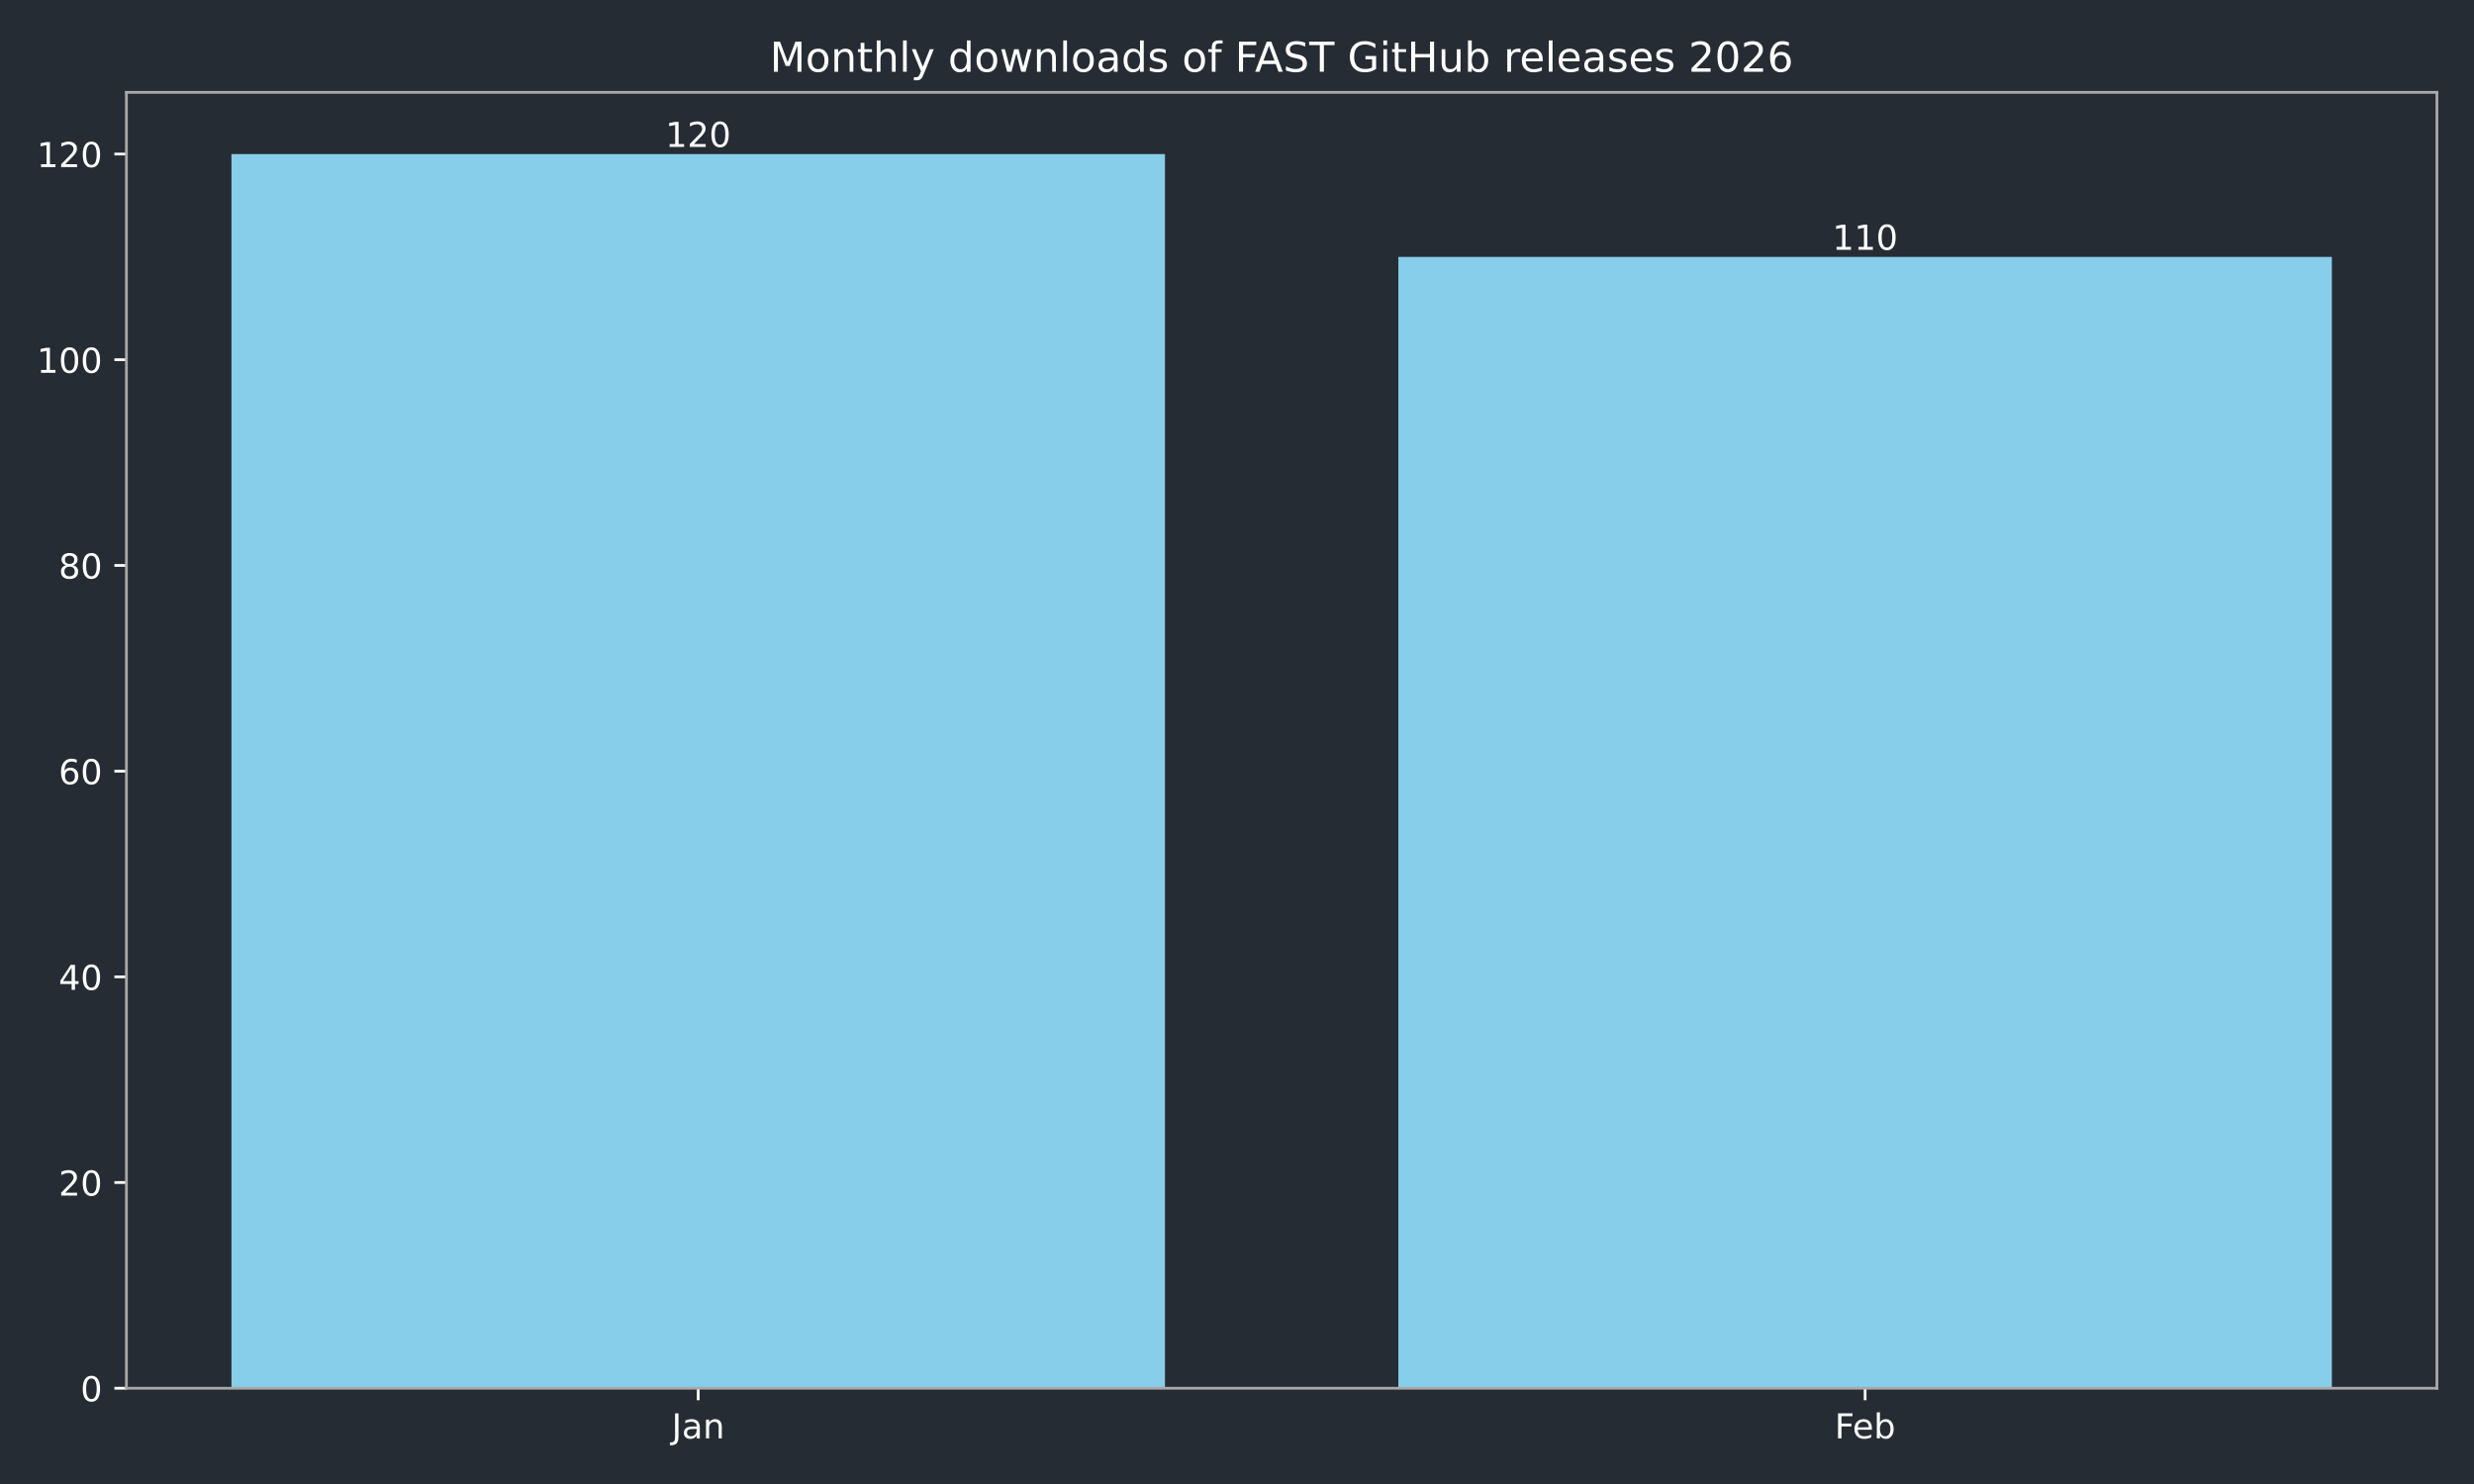
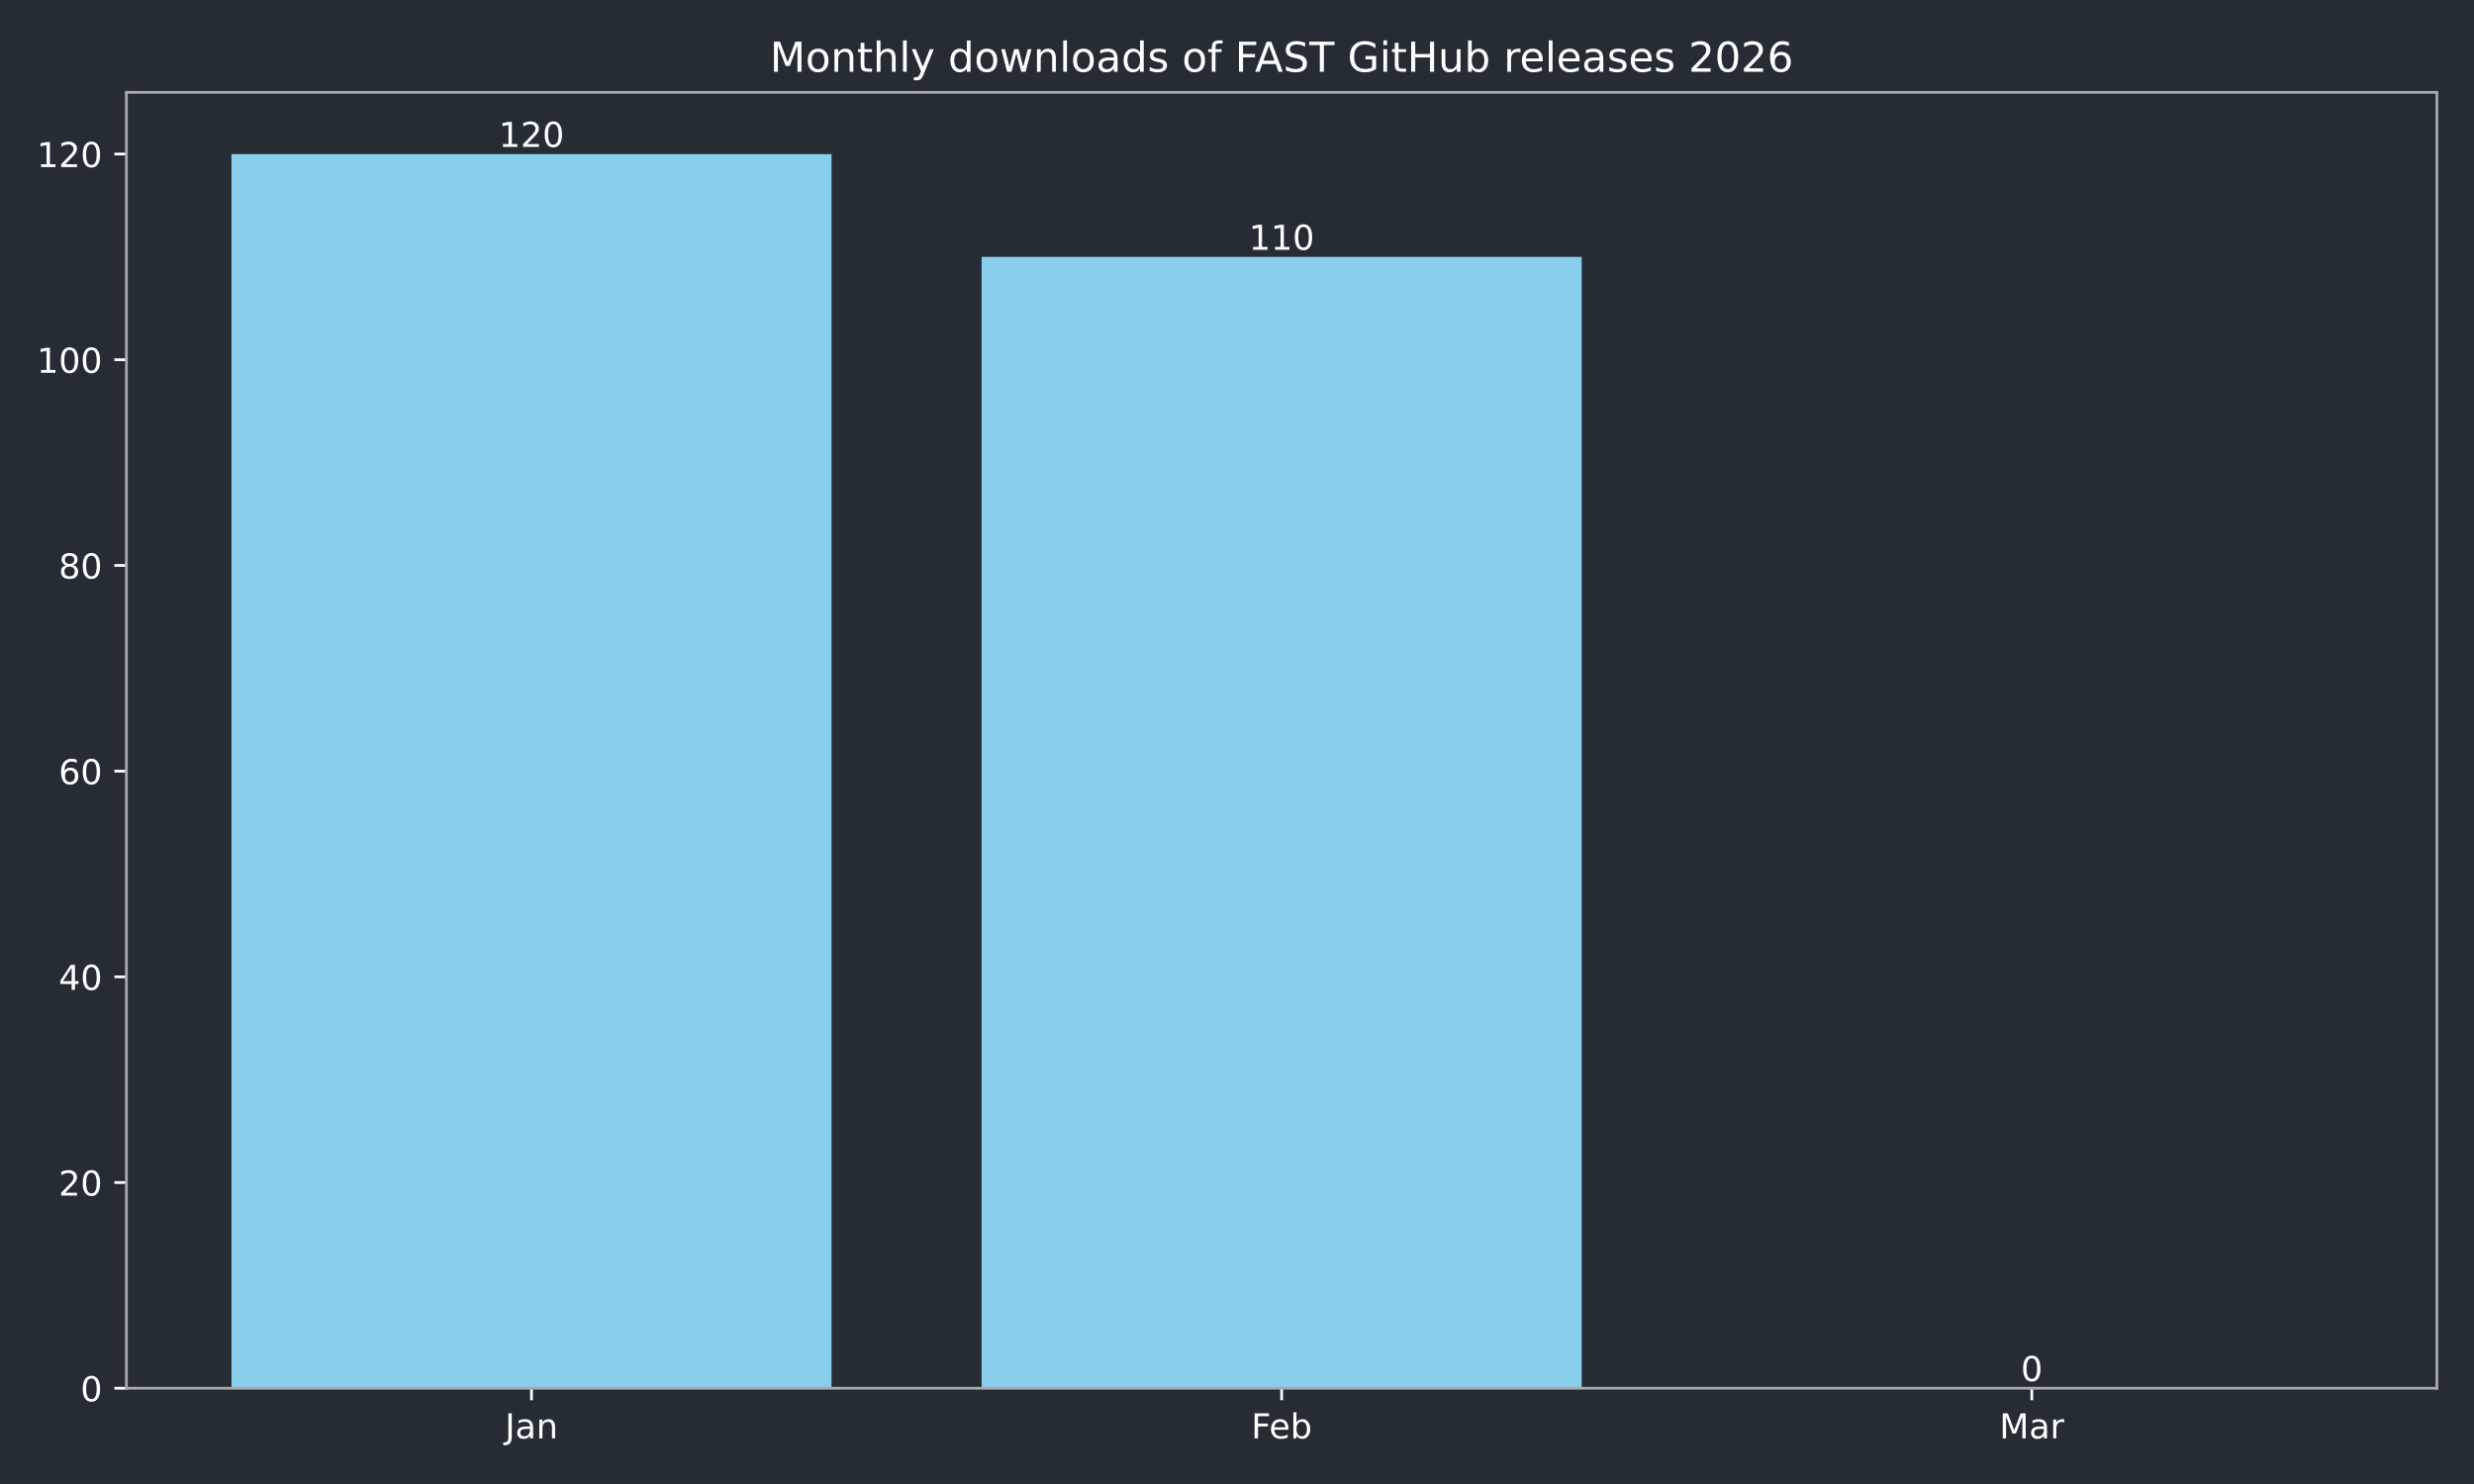
<svg xmlns="http://www.w3.org/2000/svg" xmlns:xlink="http://www.w3.org/1999/xlink" width="720pt" height="432pt" viewBox="0 0 720 432" version="1.1">
  <defs>
    <style type="text/css">*{stroke-linejoin: round; stroke-linecap: butt}</style>
  </defs>
  <g id="figure_1">
    <g id="patch_1">
      <path d="M 0 432  L 720 432  L 720 0  L 0 0  z " style="fill: #262c33" />
    </g>
    <g id="axes_1">
      <g id="patch_2">
        <path d="M 36.79 404.12  L 709.2 404.12  L 709.2 26.88  L 36.79 26.88  z " style="fill: #262c33" />
      </g>
      <g id="patch_3">
-         <path d="M 67.354 404.12  L 339.035 404.12  L 339.035 44.844  L 67.354 44.844  z " clip-path="url(#p06e0f8e4ea)" style="fill: #87ceeb" />
+         <path d="M 67.354 404.12  L 242.006 404.12  L 242.006 44.844  L 67.354 44.844  z " clip-path="url(#p349f572164)" style="fill: #87ceeb" />
      </g>
      <g id="patch_4">
-         <path d="M 406.955 404.12  L 678.636 404.12  L 678.636 74.783  L 406.955 74.783  z " clip-path="url(#p06e0f8e4ea)" style="fill: #87ceeb" />
+         <path d="M 285.669 404.12  L 460.321 404.12  L 460.321 74.783  L 285.669 74.783  z " clip-path="url(#p349f572164)" style="fill: #87ceeb" />
+       </g>
+       <g id="patch_5">
+         <path d="M 503.984 404.12  L 678.636 404.12  L 678.636 404.12  L 503.984 404.12  z " clip-path="url(#p349f572164)" style="fill: #87ceeb" />
      </g>
      <g id="matplotlib.axis_1">
        <g id="xtick_1">
          <g id="line2d_1">
            <defs>
-               <path id="m3ec9a98421" d="M 0 0  L 0 3.5  " style="stroke: #ffffff; stroke-width: 0.8" />
+               <path id="m57f51dec0c" d="M 0 0  L 0 3.5  " style="stroke: #ffffff; stroke-width: 0.8" />
            </defs>
            <g>
-               <use xlink:href="#m3ec9a98421" x="203.194" y="404.12" style="fill: #ffffff; stroke: #ffffff; stroke-width: 0.8" />
+               <use xlink:href="#m57f51dec0c" x="154.68" y="404.12" style="fill: #ffffff; stroke: #ffffff; stroke-width: 0.8" />
            </g>
          </g>
          <g id="text_1">
-             <g style="fill: #ffffff" transform="translate(195.4867 418.7184) scale(0.1 -0.1)">
+             <g style="fill: #ffffff" transform="translate(146.9723 418.7184) scale(0.1 -0.1)">
              <defs>
                <path id="DejaVuSans-4a" d="M 628 4666  L 1259 4666  L 1259 325  Q 1259 -519 939 -900  Q 619 -1281 -91 -1281  L -331 -1281  L -331 -750  L -134 -750  Q 284 -750 456 -515  Q 628 -281 628 325  L 628 4666  z " transform="scale(0.015625)" />
                <path id="DejaVuSans-61" d="M 2194 1759  Q 1497 1759 1228 1600  Q 959 1441 959 1056  Q 959 750 1161 570  Q 1363 391 1709 391  Q 2188 391 2477 730  Q 2766 1069 2766 1631  L 2766 1759  L 2194 1759  z M 3341 1997  L 3341 0  L 2766 0  L 2766 531  Q 2569 213 2275 61  Q 1981 -91 1556 -91  Q 1019 -91 701 211  Q 384 513 384 1019  Q 384 1609 779 1909  Q 1175 2209 1959 2209  L 2766 2209  L 2766 2266  Q 2766 2663 2505 2880  Q 2244 3097 1772 3097  Q 1472 3097 1187 3025  Q 903 2953 641 2809  L 641 3341  Q 956 3463 1253 3523  Q 1550 3584 1831 3584  Q 2591 3584 2966 3190  Q 3341 2797 3341 1997  z " transform="scale(0.015625)" />
                <path id="DejaVuSans-6e" d="M 3513 2113  L 3513 0  L 2938 0  L 2938 2094  Q 2938 2591 2744 2837  Q 2550 3084 2163 3084  Q 1697 3084 1428 2787  Q 1159 2491 1159 1978  L 1159 0  L 581 0  L 581 3500  L 1159 3500  L 1159 2956  Q 1366 3272 1645 3428  Q 1925 3584 2291 3584  Q 2894 3584 3203 3211  Q 3513 2838 3513 2113  z " transform="scale(0.015625)" />
              </defs>
              <use xlink:href="#DejaVuSans-4a" />
              <use xlink:href="#DejaVuSans-61" transform="translate(29.49219 0)" />
              <use xlink:href="#DejaVuSans-6e" transform="translate(90.77148 0)" />
            </g>
          </g>
        </g>
        <g id="xtick_2">
          <g id="line2d_2">
            <g>
-               <use xlink:href="#m3ec9a98421" x="542.796" y="404.12" style="fill: #ffffff; stroke: #ffffff; stroke-width: 0.8" />
+               <use xlink:href="#m57f51dec0c" x="372.995" y="404.12" style="fill: #ffffff; stroke: #ffffff; stroke-width: 0.8" />
            </g>
          </g>
          <g id="text_2">
-             <g style="fill: #ffffff" transform="translate(533.9439 418.7184) scale(0.1 -0.1)">
+             <g style="fill: #ffffff" transform="translate(364.1434 418.7184) scale(0.1 -0.1)">
              <defs>
                <path id="DejaVuSans-46" d="M 628 4666  L 3309 4666  L 3309 4134  L 1259 4134  L 1259 2759  L 3109 2759  L 3109 2228  L 1259 2228  L 1259 0  L 628 0  L 628 4666  z " transform="scale(0.015625)" />
                <path id="DejaVuSans-65" d="M 3597 1894  L 3597 1613  L 953 1613  Q 991 1019 1311 708  Q 1631 397 2203 397  Q 2534 397 2845 478  Q 3156 559 3463 722  L 3463 178  Q 3153 47 2828 -22  Q 2503 -91 2169 -91  Q 1331 -91 842 396  Q 353 884 353 1716  Q 353 2575 817 3079  Q 1281 3584 2069 3584  Q 2775 3584 3186 3129  Q 3597 2675 3597 1894  z M 3022 2063  Q 3016 2534 2758 2815  Q 2500 3097 2075 3097  Q 1594 3097 1305 2825  Q 1016 2553 972 2059  L 3022 2063  z " transform="scale(0.015625)" />
                <path id="DejaVuSans-62" d="M 3116 1747  Q 3116 2381 2855 2742  Q 2594 3103 2138 3103  Q 1681 3103 1420 2742  Q 1159 2381 1159 1747  Q 1159 1113 1420 752  Q 1681 391 2138 391  Q 2594 391 2855 752  Q 3116 1113 3116 1747  z M 1159 2969  Q 1341 3281 1617 3432  Q 1894 3584 2278 3584  Q 2916 3584 3314 3078  Q 3713 2572 3713 1747  Q 3713 922 3314 415  Q 2916 -91 2278 -91  Q 1894 -91 1617 61  Q 1341 213 1159 525  L 1159 0  L 581 0  L 581 4863  L 1159 4863  L 1159 2969  z " transform="scale(0.015625)" />
              </defs>
              <use xlink:href="#DejaVuSans-46" />
              <use xlink:href="#DejaVuSans-65" transform="translate(52.01953 0)" />
              <use xlink:href="#DejaVuSans-62" transform="translate(113.543 0)" />
            </g>
          </g>
        </g>
+         <g id="xtick_3">
+           <g id="line2d_3">
+             <g>
+               <use xlink:href="#m57f51dec0c" x="591.31" y="404.12" style="fill: #ffffff; stroke: #ffffff; stroke-width: 0.8" />
+             </g>
+           </g>
+           <g id="text_3">
+             <g style="fill: #ffffff" transform="translate(581.8763 418.7184) scale(0.1 -0.1)">
+               <defs>
+                 <path id="DejaVuSans-4d" d="M 628 4666  L 1569 4666  L 2759 1491  L 3956 4666  L 4897 4666  L 4897 0  L 4281 0  L 4281 4097  L 3078 897  L 2444 897  L 1241 4097  L 1241 0  L 628 0  L 628 4666  z " transform="scale(0.015625)" />
+                 <path id="DejaVuSans-72" d="M 2631 2963  Q 2534 3019 2420 3045  Q 2306 3072 2169 3072  Q 1681 3072 1420 2755  Q 1159 2438 1159 1844  L 1159 0  L 581 0  L 581 3500  L 1159 3500  L 1159 2956  Q 1341 3275 1631 3429  Q 1922 3584 2338 3584  Q 2397 3584 2469 3576  Q 2541 3569 2628 3553  L 2631 2963  z " transform="scale(0.015625)" />
+               </defs>
+               <use xlink:href="#DejaVuSans-4d" />
+               <use xlink:href="#DejaVuSans-61" transform="translate(86.2793 0)" />
+               <use xlink:href="#DejaVuSans-72" transform="translate(147.5586 0)" />
+             </g>
+           </g>
+         </g>
      </g>
      <g id="matplotlib.axis_2">
        <g id="ytick_1">
-           <g id="line2d_3">
+           <g id="line2d_4">
            <defs>
-               <path id="m2f5dcff275" d="M 0 0  L -3.5 0  " style="stroke: #ffffff; stroke-width: 0.8" />
+               <path id="mfd2f46824f" d="M 0 0  L -3.5 0  " style="stroke: #ffffff; stroke-width: 0.8" />
            </defs>
            <g>
-               <use xlink:href="#m2f5dcff275" x="36.79" y="404.12" style="fill: #ffffff; stroke: #ffffff; stroke-width: 0.8" />
-             </g>
-           </g>
-           <g id="text_3">
+               <use xlink:href="#mfd2f46824f" x="36.79" y="404.12" style="fill: #ffffff; stroke: #ffffff; stroke-width: 0.8" />
+             </g>
+           </g>
+           <g id="text_4">
            <g style="fill: #ffffff" transform="translate(23.4275 407.9192) scale(0.1 -0.1)">
              <defs>
                <path id="DejaVuSans-30" d="M 2034 4250  Q 1547 4250 1301 3770  Q 1056 3291 1056 2328  Q 1056 1369 1301 889  Q 1547 409 2034 409  Q 2525 409 2770 889  Q 3016 1369 3016 2328  Q 3016 3291 2770 3770  Q 2525 4250 2034 4250  z M 2034 4750  Q 2819 4750 3233 4129  Q 3647 3509 3647 2328  Q 3647 1150 3233 529  Q 2819 -91 2034 -91  Q 1250 -91 836 529  Q 422 1150 422 2328  Q 422 3509 836 4129  Q 1250 4750 2034 4750  z " transform="scale(0.015625)" />
              </defs>
              <use xlink:href="#DejaVuSans-30" />
            </g>
          </g>
        </g>
        <g id="ytick_2">
-           <g id="line2d_4">
-             <g>
-               <use xlink:href="#m2f5dcff275" x="36.79" y="344.241" style="fill: #ffffff; stroke: #ffffff; stroke-width: 0.8" />
-             </g>
-           </g>
-           <g id="text_4">
+           <g id="line2d_5">
+             <g>
+               <use xlink:href="#mfd2f46824f" x="36.79" y="344.241" style="fill: #ffffff; stroke: #ffffff; stroke-width: 0.8" />
+             </g>
+           </g>
+           <g id="text_5">
            <g style="fill: #ffffff" transform="translate(17.065 348.0399) scale(0.1 -0.1)">
              <defs>
                <path id="DejaVuSans-32" d="M 1228 531  L 3431 531  L 3431 0  L 469 0  L 469 531  Q 828 903 1448 1529  Q 2069 2156 2228 2338  Q 2531 2678 2651 2914  Q 2772 3150 2772 3378  Q 2772 3750 2511 3984  Q 2250 4219 1831 4219  Q 1534 4219 1204 4116  Q 875 4013 500 3803  L 500 4441  Q 881 4594 1212 4672  Q 1544 4750 1819 4750  Q 2544 4750 2975 4387  Q 3406 4025 3406 3419  Q 3406 3131 3298 2873  Q 3191 2616 2906 2266  Q 2828 2175 2409 1742  Q 1991 1309 1228 531  z " transform="scale(0.015625)" />
              </defs>
              <use xlink:href="#DejaVuSans-32" />
              <use xlink:href="#DejaVuSans-30" transform="translate(63.62305 0)" />
            </g>
          </g>
        </g>
        <g id="ytick_3">
-           <g id="line2d_5">
-             <g>
-               <use xlink:href="#m2f5dcff275" x="36.79" y="284.361" style="fill: #ffffff; stroke: #ffffff; stroke-width: 0.8" />
-             </g>
-           </g>
-           <g id="text_5">
+           <g id="line2d_6">
+             <g>
+               <use xlink:href="#mfd2f46824f" x="36.79" y="284.361" style="fill: #ffffff; stroke: #ffffff; stroke-width: 0.8" />
+             </g>
+           </g>
+           <g id="text_6">
            <g style="fill: #ffffff" transform="translate(17.065 288.1605) scale(0.1 -0.1)">
              <defs>
                <path id="DejaVuSans-34" d="M 2419 4116  L 825 1625  L 2419 1625  L 2419 4116  z M 2253 4666  L 3047 4666  L 3047 1625  L 3713 1625  L 3713 1100  L 3047 1100  L 3047 0  L 2419 0  L 2419 1100  L 313 1100  L 313 1709  L 2253 4666  z " transform="scale(0.015625)" />
              </defs>
              <use xlink:href="#DejaVuSans-34" />
              <use xlink:href="#DejaVuSans-30" transform="translate(63.62305 0)" />
            </g>
          </g>
        </g>
        <g id="ytick_4">
-           <g id="line2d_6">
-             <g>
-               <use xlink:href="#m2f5dcff275" x="36.79" y="224.482" style="fill: #ffffff; stroke: #ffffff; stroke-width: 0.8" />
-             </g>
-           </g>
-           <g id="text_6">
+           <g id="line2d_7">
+             <g>
+               <use xlink:href="#mfd2f46824f" x="36.79" y="224.482" style="fill: #ffffff; stroke: #ffffff; stroke-width: 0.8" />
+             </g>
+           </g>
+           <g id="text_7">
            <g style="fill: #ffffff" transform="translate(17.065 228.2811) scale(0.1 -0.1)">
              <defs>
                <path id="DejaVuSans-36" d="M 2113 2584  Q 1688 2584 1439 2293  Q 1191 2003 1191 1497  Q 1191 994 1439 701  Q 1688 409 2113 409  Q 2538 409 2786 701  Q 3034 994 3034 1497  Q 3034 2003 2786 2293  Q 2538 2584 2113 2584  z M 3366 4563  L 3366 3988  Q 3128 4100 2886 4159  Q 2644 4219 2406 4219  Q 1781 4219 1451 3797  Q 1122 3375 1075 2522  Q 1259 2794 1537 2939  Q 1816 3084 2150 3084  Q 2853 3084 3261 2657  Q 3669 2231 3669 1497  Q 3669 778 3244 343  Q 2819 -91 2113 -91  Q 1303 -91 875 529  Q 447 1150 447 2328  Q 447 3434 972 4092  Q 1497 4750 2381 4750  Q 2619 4750 2861 4703  Q 3103 4656 3366 4563  z " transform="scale(0.015625)" />
              </defs>
              <use xlink:href="#DejaVuSans-36" />
              <use xlink:href="#DejaVuSans-30" transform="translate(63.62305 0)" />
            </g>
          </g>
        </g>
        <g id="ytick_5">
-           <g id="line2d_7">
-             <g>
-               <use xlink:href="#m2f5dcff275" x="36.79" y="164.603" style="fill: #ffffff; stroke: #ffffff; stroke-width: 0.8" />
-             </g>
-           </g>
-           <g id="text_7">
+           <g id="line2d_8">
+             <g>
+               <use xlink:href="#mfd2f46824f" x="36.79" y="164.603" style="fill: #ffffff; stroke: #ffffff; stroke-width: 0.8" />
+             </g>
+           </g>
+           <g id="text_8">
            <g style="fill: #ffffff" transform="translate(17.065 168.4018) scale(0.1 -0.1)">
              <defs>
                <path id="DejaVuSans-38" d="M 2034 2216  Q 1584 2216 1326 1975  Q 1069 1734 1069 1313  Q 1069 891 1326 650  Q 1584 409 2034 409  Q 2484 409 2743 651  Q 3003 894 3003 1313  Q 3003 1734 2745 1975  Q 2488 2216 2034 2216  z M 1403 2484  Q 997 2584 770 2862  Q 544 3141 544 3541  Q 544 4100 942 4425  Q 1341 4750 2034 4750  Q 2731 4750 3128 4425  Q 3525 4100 3525 3541  Q 3525 3141 3298 2862  Q 3072 2584 2669 2484  Q 3125 2378 3379 2068  Q 3634 1759 3634 1313  Q 3634 634 3220 271  Q 2806 -91 2034 -91  Q 1263 -91 848 271  Q 434 634 434 1313  Q 434 1759 690 2068  Q 947 2378 1403 2484  z M 1172 3481  Q 1172 3119 1398 2916  Q 1625 2713 2034 2713  Q 2441 2713 2670 2916  Q 2900 3119 2900 3481  Q 2900 3844 2670 4047  Q 2441 4250 2034 4250  Q 1625 4250 1398 4047  Q 1172 3844 1172 3481  z " transform="scale(0.015625)" />
              </defs>
              <use xlink:href="#DejaVuSans-38" />
              <use xlink:href="#DejaVuSans-30" transform="translate(63.62305 0)" />
            </g>
          </g>
        </g>
        <g id="ytick_6">
-           <g id="line2d_8">
-             <g>
-               <use xlink:href="#m2f5dcff275" x="36.79" y="104.723" style="fill: #ffffff; stroke: #ffffff; stroke-width: 0.8" />
-             </g>
-           </g>
-           <g id="text_8">
+           <g id="line2d_9">
+             <g>
+               <use xlink:href="#mfd2f46824f" x="36.79" y="104.723" style="fill: #ffffff; stroke: #ffffff; stroke-width: 0.8" />
+             </g>
+           </g>
+           <g id="text_9">
            <g style="fill: #ffffff" transform="translate(10.7025 108.5224) scale(0.1 -0.1)">
              <defs>
                <path id="DejaVuSans-31" d="M 794 531  L 1825 531  L 1825 4091  L 703 3866  L 703 4441  L 1819 4666  L 2450 4666  L 2450 531  L 3481 531  L 3481 0  L 794 0  L 794 531  z " transform="scale(0.015625)" />
              </defs>
              <use xlink:href="#DejaVuSans-31" />
              <use xlink:href="#DejaVuSans-30" transform="translate(63.62305 0)" />
              <use xlink:href="#DejaVuSans-30" transform="translate(127.2461 0)" />
            </g>
          </g>
        </g>
        <g id="ytick_7">
-           <g id="line2d_9">
-             <g>
-               <use xlink:href="#m2f5dcff275" x="36.79" y="44.844" style="fill: #ffffff; stroke: #ffffff; stroke-width: 0.8" />
-             </g>
-           </g>
-           <g id="text_9">
+           <g id="line2d_10">
+             <g>
+               <use xlink:href="#mfd2f46824f" x="36.79" y="44.844" style="fill: #ffffff; stroke: #ffffff; stroke-width: 0.8" />
+             </g>
+           </g>
+           <g id="text_10">
            <g style="fill: #ffffff" transform="translate(10.7025 48.64303) scale(0.1 -0.1)">
              <use xlink:href="#DejaVuSans-31" />
              <use xlink:href="#DejaVuSans-32" transform="translate(63.62305 0)" />
              <use xlink:href="#DejaVuSans-30" transform="translate(127.2461 0)" />
            </g>
          </g>
        </g>
      </g>
-       <g id="patch_5">
+       <g id="patch_6">
        <path d="M 36.79 404.12  L 36.79 26.88  " style="fill: none; stroke: #a9a9a9; stroke-width: 0.8; stroke-linejoin: miter; stroke-linecap: square" />
      </g>
-       <g id="patch_6">
+       <g id="patch_7">
        <path d="M 709.2 404.12  L 709.2 26.88  " style="fill: none; stroke: #a9a9a9; stroke-width: 0.8; stroke-linejoin: miter; stroke-linecap: square" />
      </g>
-       <g id="patch_7">
+       <g id="patch_8">
        <path d="M 36.79 404.12  L 709.2 404.12  " style="fill: none; stroke: #a9a9a9; stroke-width: 0.8; stroke-linejoin: miter; stroke-linecap: square" />
      </g>
-       <g id="patch_8">
+       <g id="patch_9">
        <path d="M 36.79 26.88  L 709.2 26.88  " style="fill: none; stroke: #a9a9a9; stroke-width: 0.8; stroke-linejoin: miter; stroke-linecap: square" />
      </g>
-       <g id="text_10">
-         <g style="fill: #ffffff" transform="translate(193.6507 42.76412) scale(0.1 -0.1)">
+       <g id="text_11">
+         <g style="fill: #ffffff" transform="translate(145.1363 42.76412) scale(0.1 -0.1)">
          <use xlink:href="#DejaVuSans-31" />
          <use xlink:href="#DejaVuSans-32" transform="translate(63.62305 0)" />
          <use xlink:href="#DejaVuSans-30" transform="translate(127.2461 0)" />
        </g>
      </g>
-       <g id="text_11">
-         <g style="fill: #ffffff" transform="translate(533.2518 72.70381) scale(0.1 -0.1)">
+       <g id="text_12">
+         <g style="fill: #ffffff" transform="translate(363.4513 72.70381) scale(0.1 -0.1)">
          <use xlink:href="#DejaVuSans-31" />
          <use xlink:href="#DejaVuSans-31" transform="translate(63.62305 0)" />
          <use xlink:href="#DejaVuSans-30" transform="translate(127.2461 0)" />
        </g>
      </g>
-       <g id="text_12">
+       <g id="text_13">
+         <g style="fill: #ffffff" transform="translate(588.1287 402.0403) scale(0.1 -0.1)">
+           <use xlink:href="#DejaVuSans-30" />
+         </g>
+       </g>
+       <g id="text_14">
        <g style="fill: #ffffff" transform="translate(224.0619 20.88) scale(0.12 -0.12)">
          <defs>
-             <path id="DejaVuSans-4d" d="M 628 4666  L 1569 4666  L 2759 1491  L 3956 4666  L 4897 4666  L 4897 0  L 4281 0  L 4281 4097  L 3078 897  L 2444 897  L 1241 4097  L 1241 0  L 628 0  L 628 4666  z " transform="scale(0.015625)" />
            <path id="DejaVuSans-6f" d="M 1959 3097  Q 1497 3097 1228 2736  Q 959 2375 959 1747  Q 959 1119 1226 758  Q 1494 397 1959 397  Q 2419 397 2687 759  Q 2956 1122 2956 1747  Q 2956 2369 2687 2733  Q 2419 3097 1959 3097  z M 1959 3584  Q 2709 3584 3137 3096  Q 3566 2609 3566 1747  Q 3566 888 3137 398  Q 2709 -91 1959 -91  Q 1206 -91 779 398  Q 353 888 353 1747  Q 353 2609 779 3096  Q 1206 3584 1959 3584  z " transform="scale(0.015625)" />
            <path id="DejaVuSans-74" d="M 1172 4494  L 1172 3500  L 2356 3500  L 2356 3053  L 1172 3053  L 1172 1153  Q 1172 725 1289 603  Q 1406 481 1766 481  L 2356 481  L 2356 0  L 1766 0  Q 1100 0 847 248  Q 594 497 594 1153  L 594 3053  L 172 3053  L 172 3500  L 594 3500  L 594 4494  L 1172 4494  z " transform="scale(0.015625)" />
            <path id="DejaVuSans-68" d="M 3513 2113  L 3513 0  L 2938 0  L 2938 2094  Q 2938 2591 2744 2837  Q 2550 3084 2163 3084  Q 1697 3084 1428 2787  Q 1159 2491 1159 1978  L 1159 0  L 581 0  L 581 4863  L 1159 4863  L 1159 2956  Q 1366 3272 1645 3428  Q 1925 3584 2291 3584  Q 2894 3584 3203 3211  Q 3513 2838 3513 2113  z " transform="scale(0.015625)" />
            <path id="DejaVuSans-6c" d="M 603 4863  L 1178 4863  L 1178 0  L 603 0  L 603 4863  z " transform="scale(0.015625)" />
            <path id="DejaVuSans-79" d="M 2059 -325  Q 1816 -950 1584 -1140  Q 1353 -1331 966 -1331  L 506 -1331  L 506 -850  L 844 -850  Q 1081 -850 1212 -737  Q 1344 -625 1503 -206  L 1606 56  L 191 3500  L 800 3500  L 1894 763  L 2988 3500  L 3597 3500  L 2059 -325  z " transform="scale(0.015625)" />
            <path id="DejaVuSans-20" transform="scale(0.015625)" />
            <path id="DejaVuSans-64" d="M 2906 2969  L 2906 4863  L 3481 4863  L 3481 0  L 2906 0  L 2906 525  Q 2725 213 2448 61  Q 2172 -91 1784 -91  Q 1150 -91 751 415  Q 353 922 353 1747  Q 353 2572 751 3078  Q 1150 3584 1784 3584  Q 2172 3584 2448 3432  Q 2725 3281 2906 2969  z M 947 1747  Q 947 1113 1208 752  Q 1469 391 1925 391  Q 2381 391 2643 752  Q 2906 1113 2906 1747  Q 2906 2381 2643 2742  Q 2381 3103 1925 3103  Q 1469 3103 1208 2742  Q 947 2381 947 1747  z " transform="scale(0.015625)" />
            <path id="DejaVuSans-77" d="M 269 3500  L 844 3500  L 1563 769  L 2278 3500  L 2956 3500  L 3675 769  L 4391 3500  L 4966 3500  L 4050 0  L 3372 0  L 2619 2869  L 1863 0  L 1184 0  L 269 3500  z " transform="scale(0.015625)" />
            <path id="DejaVuSans-73" d="M 2834 3397  L 2834 2853  Q 2591 2978 2328 3040  Q 2066 3103 1784 3103  Q 1356 3103 1142 2972  Q 928 2841 928 2578  Q 928 2378 1081 2264  Q 1234 2150 1697 2047  L 1894 2003  Q 2506 1872 2764 1633  Q 3022 1394 3022 966  Q 3022 478 2636 193  Q 2250 -91 1575 -91  Q 1294 -91 989 -36  Q 684 19 347 128  L 347 722  Q 666 556 975 473  Q 1284 391 1588 391  Q 1994 391 2212 530  Q 2431 669 2431 922  Q 2431 1156 2273 1281  Q 2116 1406 1581 1522  L 1381 1569  Q 847 1681 609 1914  Q 372 2147 372 2553  Q 372 3047 722 3315  Q 1072 3584 1716 3584  Q 2034 3584 2315 3537  Q 2597 3491 2834 3397  z " transform="scale(0.015625)" />
            <path id="DejaVuSans-66" d="M 2375 4863  L 2375 4384  L 1825 4384  Q 1516 4384 1395 4259  Q 1275 4134 1275 3809  L 1275 3500  L 2222 3500  L 2222 3053  L 1275 3053  L 1275 0  L 697 0  L 697 3053  L 147 3053  L 147 3500  L 697 3500  L 697 3744  Q 697 4328 969 4595  Q 1241 4863 1831 4863  L 2375 4863  z " transform="scale(0.015625)" />
            <path id="DejaVuSans-41" d="M 2188 4044  L 1331 1722  L 3047 1722  L 2188 4044  z M 1831 4666  L 2547 4666  L 4325 0  L 3669 0  L 3244 1197  L 1141 1197  L 716 0  L 50 0  L 1831 4666  z " transform="scale(0.015625)" />
            <path id="DejaVuSans-53" d="M 3425 4513  L 3425 3897  Q 3066 4069 2747 4153  Q 2428 4238 2131 4238  Q 1616 4238 1336 4038  Q 1056 3838 1056 3469  Q 1056 3159 1242 3001  Q 1428 2844 1947 2747  L 2328 2669  Q 3034 2534 3370 2195  Q 3706 1856 3706 1288  Q 3706 609 3251 259  Q 2797 -91 1919 -91  Q 1588 -91 1214 -16  Q 841 59 441 206  L 441 856  Q 825 641 1194 531  Q 1563 422 1919 422  Q 2459 422 2753 634  Q 3047 847 3047 1241  Q 3047 1584 2836 1778  Q 2625 1972 2144 2069  L 1759 2144  Q 1053 2284 737 2584  Q 422 2884 422 3419  Q 422 4038 858 4394  Q 1294 4750 2059 4750  Q 2388 4750 2728 4690  Q 3069 4631 3425 4513  z " transform="scale(0.015625)" />
            <path id="DejaVuSans-54" d="M -19 4666  L 3928 4666  L 3928 4134  L 2272 4134  L 2272 0  L 1638 0  L 1638 4134  L -19 4134  L -19 4666  z " transform="scale(0.015625)" />
            <path id="DejaVuSans-47" d="M 3809 666  L 3809 1919  L 2778 1919  L 2778 2438  L 4434 2438  L 4434 434  Q 4069 175 3628 42  Q 3188 -91 2688 -91  Q 1594 -91 976 548  Q 359 1188 359 2328  Q 359 3472 976 4111  Q 1594 4750 2688 4750  Q 3144 4750 3555 4637  Q 3966 4525 4313 4306  L 4313 3634  Q 3963 3931 3569 4081  Q 3175 4231 2741 4231  Q 1884 4231 1454 3753  Q 1025 3275 1025 2328  Q 1025 1384 1454 906  Q 1884 428 2741 428  Q 3075 428 3337 486  Q 3600 544 3809 666  z " transform="scale(0.015625)" />
            <path id="DejaVuSans-69" d="M 603 3500  L 1178 3500  L 1178 0  L 603 0  L 603 3500  z M 603 4863  L 1178 4863  L 1178 4134  L 603 4134  L 603 4863  z " transform="scale(0.015625)" />
            <path id="DejaVuSans-48" d="M 628 4666  L 1259 4666  L 1259 2753  L 3553 2753  L 3553 4666  L 4184 4666  L 4184 0  L 3553 0  L 3553 2222  L 1259 2222  L 1259 0  L 628 0  L 628 4666  z " transform="scale(0.015625)" />
            <path id="DejaVuSans-75" d="M 544 1381  L 544 3500  L 1119 3500  L 1119 1403  Q 1119 906 1312 657  Q 1506 409 1894 409  Q 2359 409 2629 706  Q 2900 1003 2900 1516  L 2900 3500  L 3475 3500  L 3475 0  L 2900 0  L 2900 538  Q 2691 219 2414 64  Q 2138 -91 1772 -91  Q 1169 -91 856 284  Q 544 659 544 1381  z M 1991 3584  L 1991 3584  z " transform="scale(0.015625)" />
-             <path id="DejaVuSans-72" d="M 2631 2963  Q 2534 3019 2420 3045  Q 2306 3072 2169 3072  Q 1681 3072 1420 2755  Q 1159 2438 1159 1844  L 1159 0  L 581 0  L 581 3500  L 1159 3500  L 1159 2956  Q 1341 3275 1631 3429  Q 1922 3584 2338 3584  Q 2397 3584 2469 3576  Q 2541 3569 2628 3553  L 2631 2963  z " transform="scale(0.015625)" />
          </defs>
          <use xlink:href="#DejaVuSans-4d" />
          <use xlink:href="#DejaVuSans-6f" transform="translate(86.2793 0)" />
          <use xlink:href="#DejaVuSans-6e" transform="translate(147.4609 0)" />
          <use xlink:href="#DejaVuSans-74" transform="translate(210.8398 0)" />
          <use xlink:href="#DejaVuSans-68" transform="translate(250.0488 0)" />
          <use xlink:href="#DejaVuSans-6c" transform="translate(313.4277 0)" />
          <use xlink:href="#DejaVuSans-79" transform="translate(341.2109 0)" />
          <use xlink:href="#DejaVuSans-20" transform="translate(400.3906 0)" />
          <use xlink:href="#DejaVuSans-64" transform="translate(432.1777 0)" />
          <use xlink:href="#DejaVuSans-6f" transform="translate(495.6543 0)" />
          <use xlink:href="#DejaVuSans-77" transform="translate(556.8359 0)" />
          <use xlink:href="#DejaVuSans-6e" transform="translate(638.623 0)" />
          <use xlink:href="#DejaVuSans-6c" transform="translate(702.002 0)" />
          <use xlink:href="#DejaVuSans-6f" transform="translate(729.7852 0)" />
          <use xlink:href="#DejaVuSans-61" transform="translate(790.9668 0)" />
          <use xlink:href="#DejaVuSans-64" transform="translate(852.2461 0)" />
          <use xlink:href="#DejaVuSans-73" transform="translate(915.7227 0)" />
          <use xlink:href="#DejaVuSans-20" transform="translate(967.8223 0)" />
          <use xlink:href="#DejaVuSans-6f" transform="translate(999.6094 0)" />
          <use xlink:href="#DejaVuSans-66" transform="translate(1060.791 0)" />
          <use xlink:href="#DejaVuSans-20" transform="translate(1095.996 0)" />
          <use xlink:href="#DejaVuSans-46" transform="translate(1127.783 0)" />
          <use xlink:href="#DejaVuSans-41" transform="translate(1176.178 0)" />
          <use xlink:href="#DejaVuSans-53" transform="translate(1244.586 0)" />
          <use xlink:href="#DejaVuSans-54" transform="translate(1308.062 0)" />
          <use xlink:href="#DejaVuSans-20" transform="translate(1369.146 0)" />
          <use xlink:href="#DejaVuSans-47" transform="translate(1400.934 0)" />
          <use xlink:href="#DejaVuSans-69" transform="translate(1478.424 0)" />
          <use xlink:href="#DejaVuSans-74" transform="translate(1506.207 0)" />
          <use xlink:href="#DejaVuSans-48" transform="translate(1545.416 0)" />
          <use xlink:href="#DejaVuSans-75" transform="translate(1620.611 0)" />
          <use xlink:href="#DejaVuSans-62" transform="translate(1683.99 0)" />
          <use xlink:href="#DejaVuSans-20" transform="translate(1747.467 0)" />
          <use xlink:href="#DejaVuSans-72" transform="translate(1779.254 0)" />
          <use xlink:href="#DejaVuSans-65" transform="translate(1818.117 0)" />
          <use xlink:href="#DejaVuSans-6c" transform="translate(1879.641 0)" />
          <use xlink:href="#DejaVuSans-65" transform="translate(1907.424 0)" />
          <use xlink:href="#DejaVuSans-61" transform="translate(1968.947 0)" />
          <use xlink:href="#DejaVuSans-73" transform="translate(2030.227 0)" />
          <use xlink:href="#DejaVuSans-65" transform="translate(2082.326 0)" />
          <use xlink:href="#DejaVuSans-73" transform="translate(2143.85 0)" />
          <use xlink:href="#DejaVuSans-20" transform="translate(2195.949 0)" />
          <use xlink:href="#DejaVuSans-32" transform="translate(2227.736 0)" />
          <use xlink:href="#DejaVuSans-30" transform="translate(2291.359 0)" />
          <use xlink:href="#DejaVuSans-32" transform="translate(2354.982 0)" />
          <use xlink:href="#DejaVuSans-36" transform="translate(2418.605 0)" />
        </g>
      </g>
    </g>
  </g>
  <defs>
-     <clipPath id="p06e0f8e4ea">
+     <clipPath id="p349f572164">
      <rect x="36.79" y="26.88" width="672.41" height="377.24" />
    </clipPath>
  </defs>
</svg>
